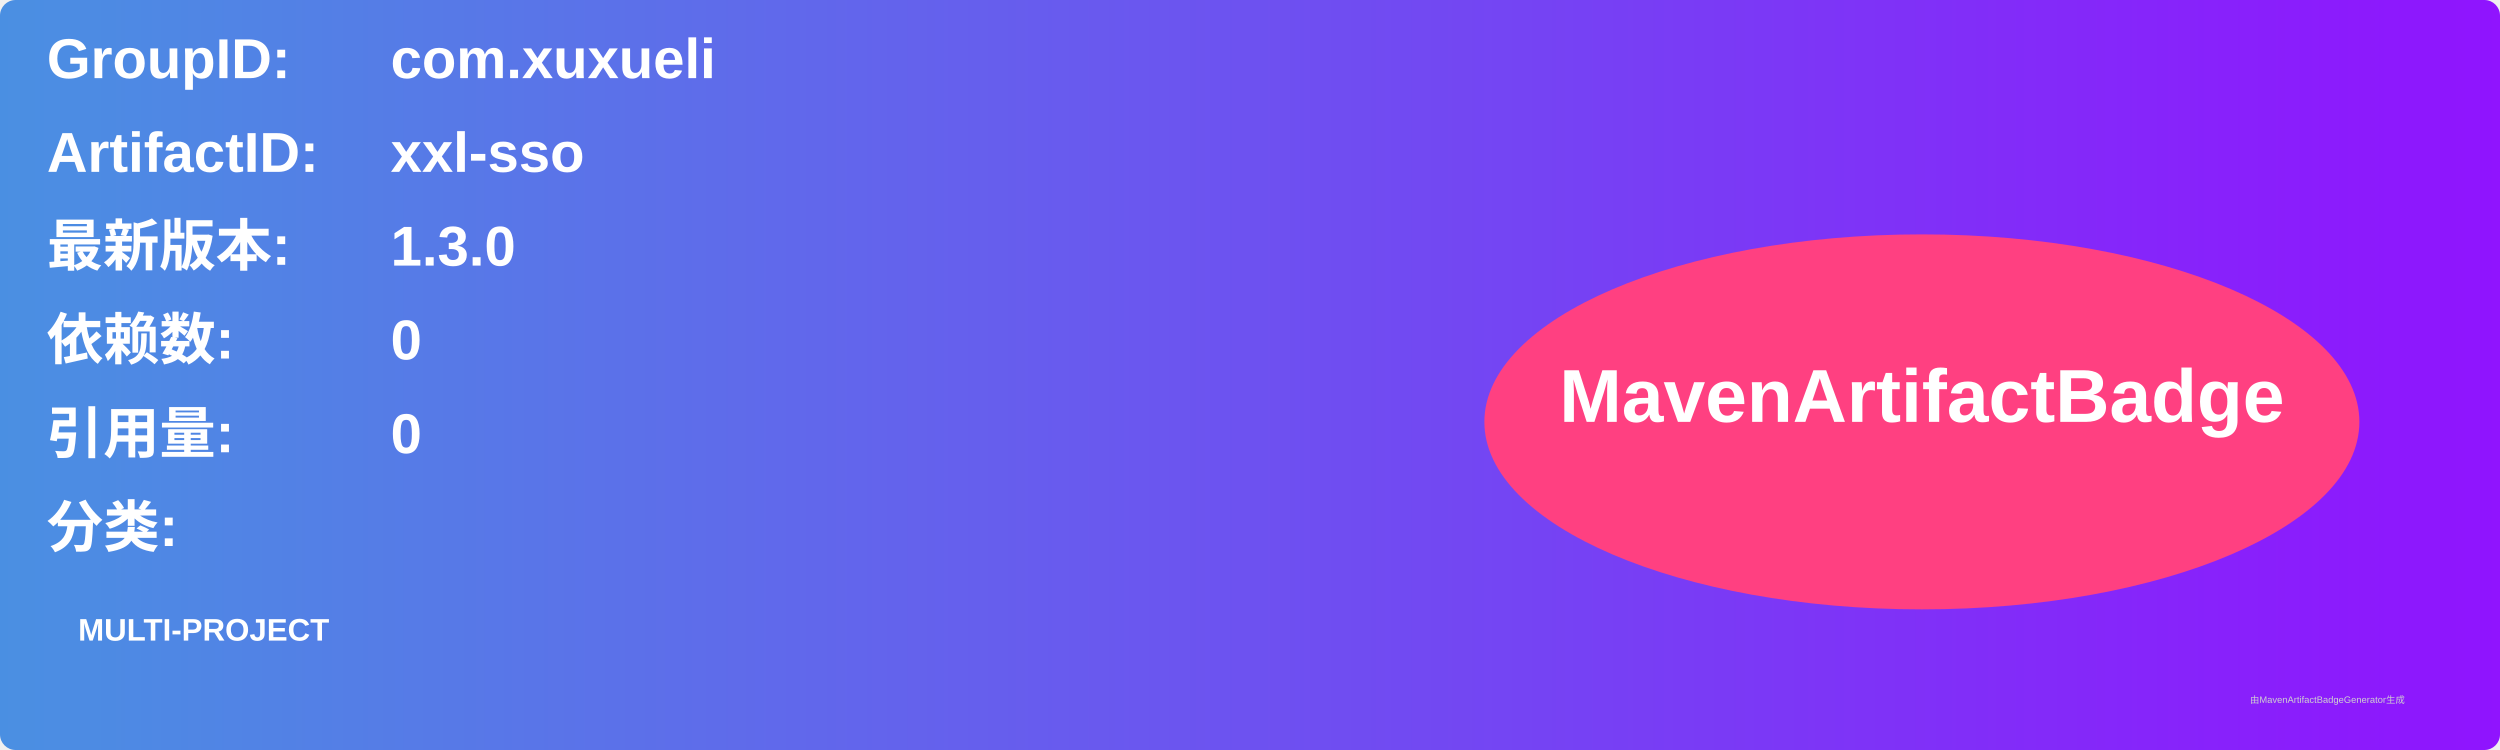
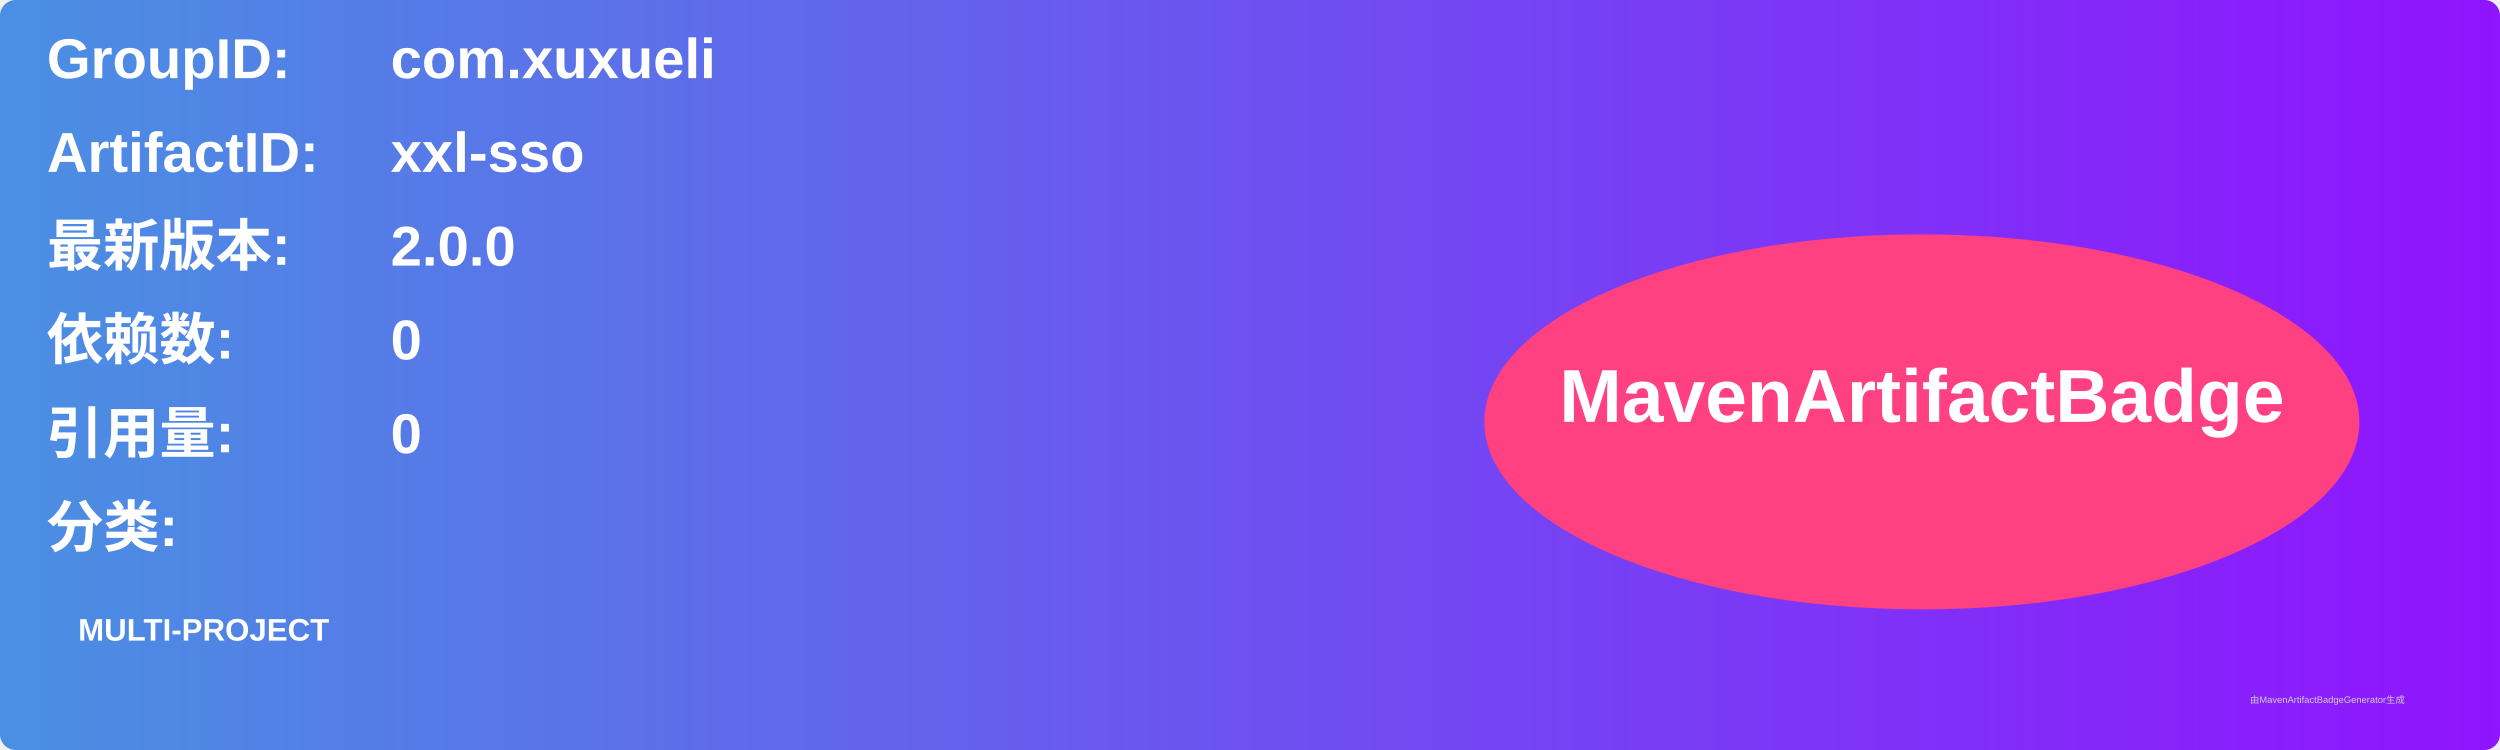
<svg xmlns="http://www.w3.org/2000/svg" width="800" height="240" viewBox="0 0 800 240">
  <linearGradient id="grad" x1="0%" y1="0%" x2="100%" y2="0%">
    <stop offset="0%" stop-color="#4a90e2" />
    <stop offset="100%" stop-color="#9013fe" />
  </linearGradient>
  <rect width="100%" height="100%" rx="5" ry="5" fill="url(#grad)" />
  <g transform="translate(15, 15)">
    <text x="0" y="10" font-family="Arial" font-size="18" fill="white" font-weight="bold" width="260">GroupID:</text>
    <text x="110" y="10" font-family="Arial" font-size="18" fill="white" font-weight="bold" width="460">com.xuxueli</text>
    <text x="0" y="40" font-family="Arial" font-size="18" fill="white" font-weight="bold" width="260">ArtifactID:</text>
    <text x="110" y="40" font-family="Arial" font-size="18" fill="white" font-weight="bold" width="460">xxl-sso</text>
    <text x="0" y="70" font-family="Arial" font-size="18" fill="white" font-weight="bold">最新版本:</text>
    <text x="110" y="70" font-family="Arial" font-size="18" fill="white" font-weight="bold">
-       <tspan font-weight="bold">1.3.0</tspan>
+       <tspan font-weight="bold">2.0.0</tspan>
    </text>
    <text x="0" y="100" font-family="Arial" font-size="18" fill="white" font-weight="bold">依赖数: </text>
    <text x="110" y="100" font-family="Arial" font-size="18" fill="white">
      <tspan font-weight="bold">0</tspan>
    </text>
    <text x="0" y="130" font-family="Arial" font-size="18" fill="white" font-weight="bold">引用量: </text>
    <text x="110" y="130" font-family="Arial" font-size="18" fill="white">
      <tspan font-weight="bold">0</tspan>
    </text>
    <text x="0" y="160" font-family="Arial" font-size="18" fill="white" font-weight="bold">分类:</text>
    <text x="10" y="190" font-family="Arial" font-size="10" fill="white">
      <tspan font-weight="bold">MULTI-PROJECT</tspan>
    </text>
    <ellipse cx="600" cy="120" rx="140" ry="60" fill="#ff4081" />
    <text x="600" y="120" text-anchor="middle" font-family="Arial" font-size="24" fill="white" font-weight="bold">MavenArtifactBadge</text>
  </g>
  <text x="720" y="225" font-family="Arial" font-size="3" fill="#d0d0d0">由MavenArtifactBadgeGenerator生成</text>
</svg>
